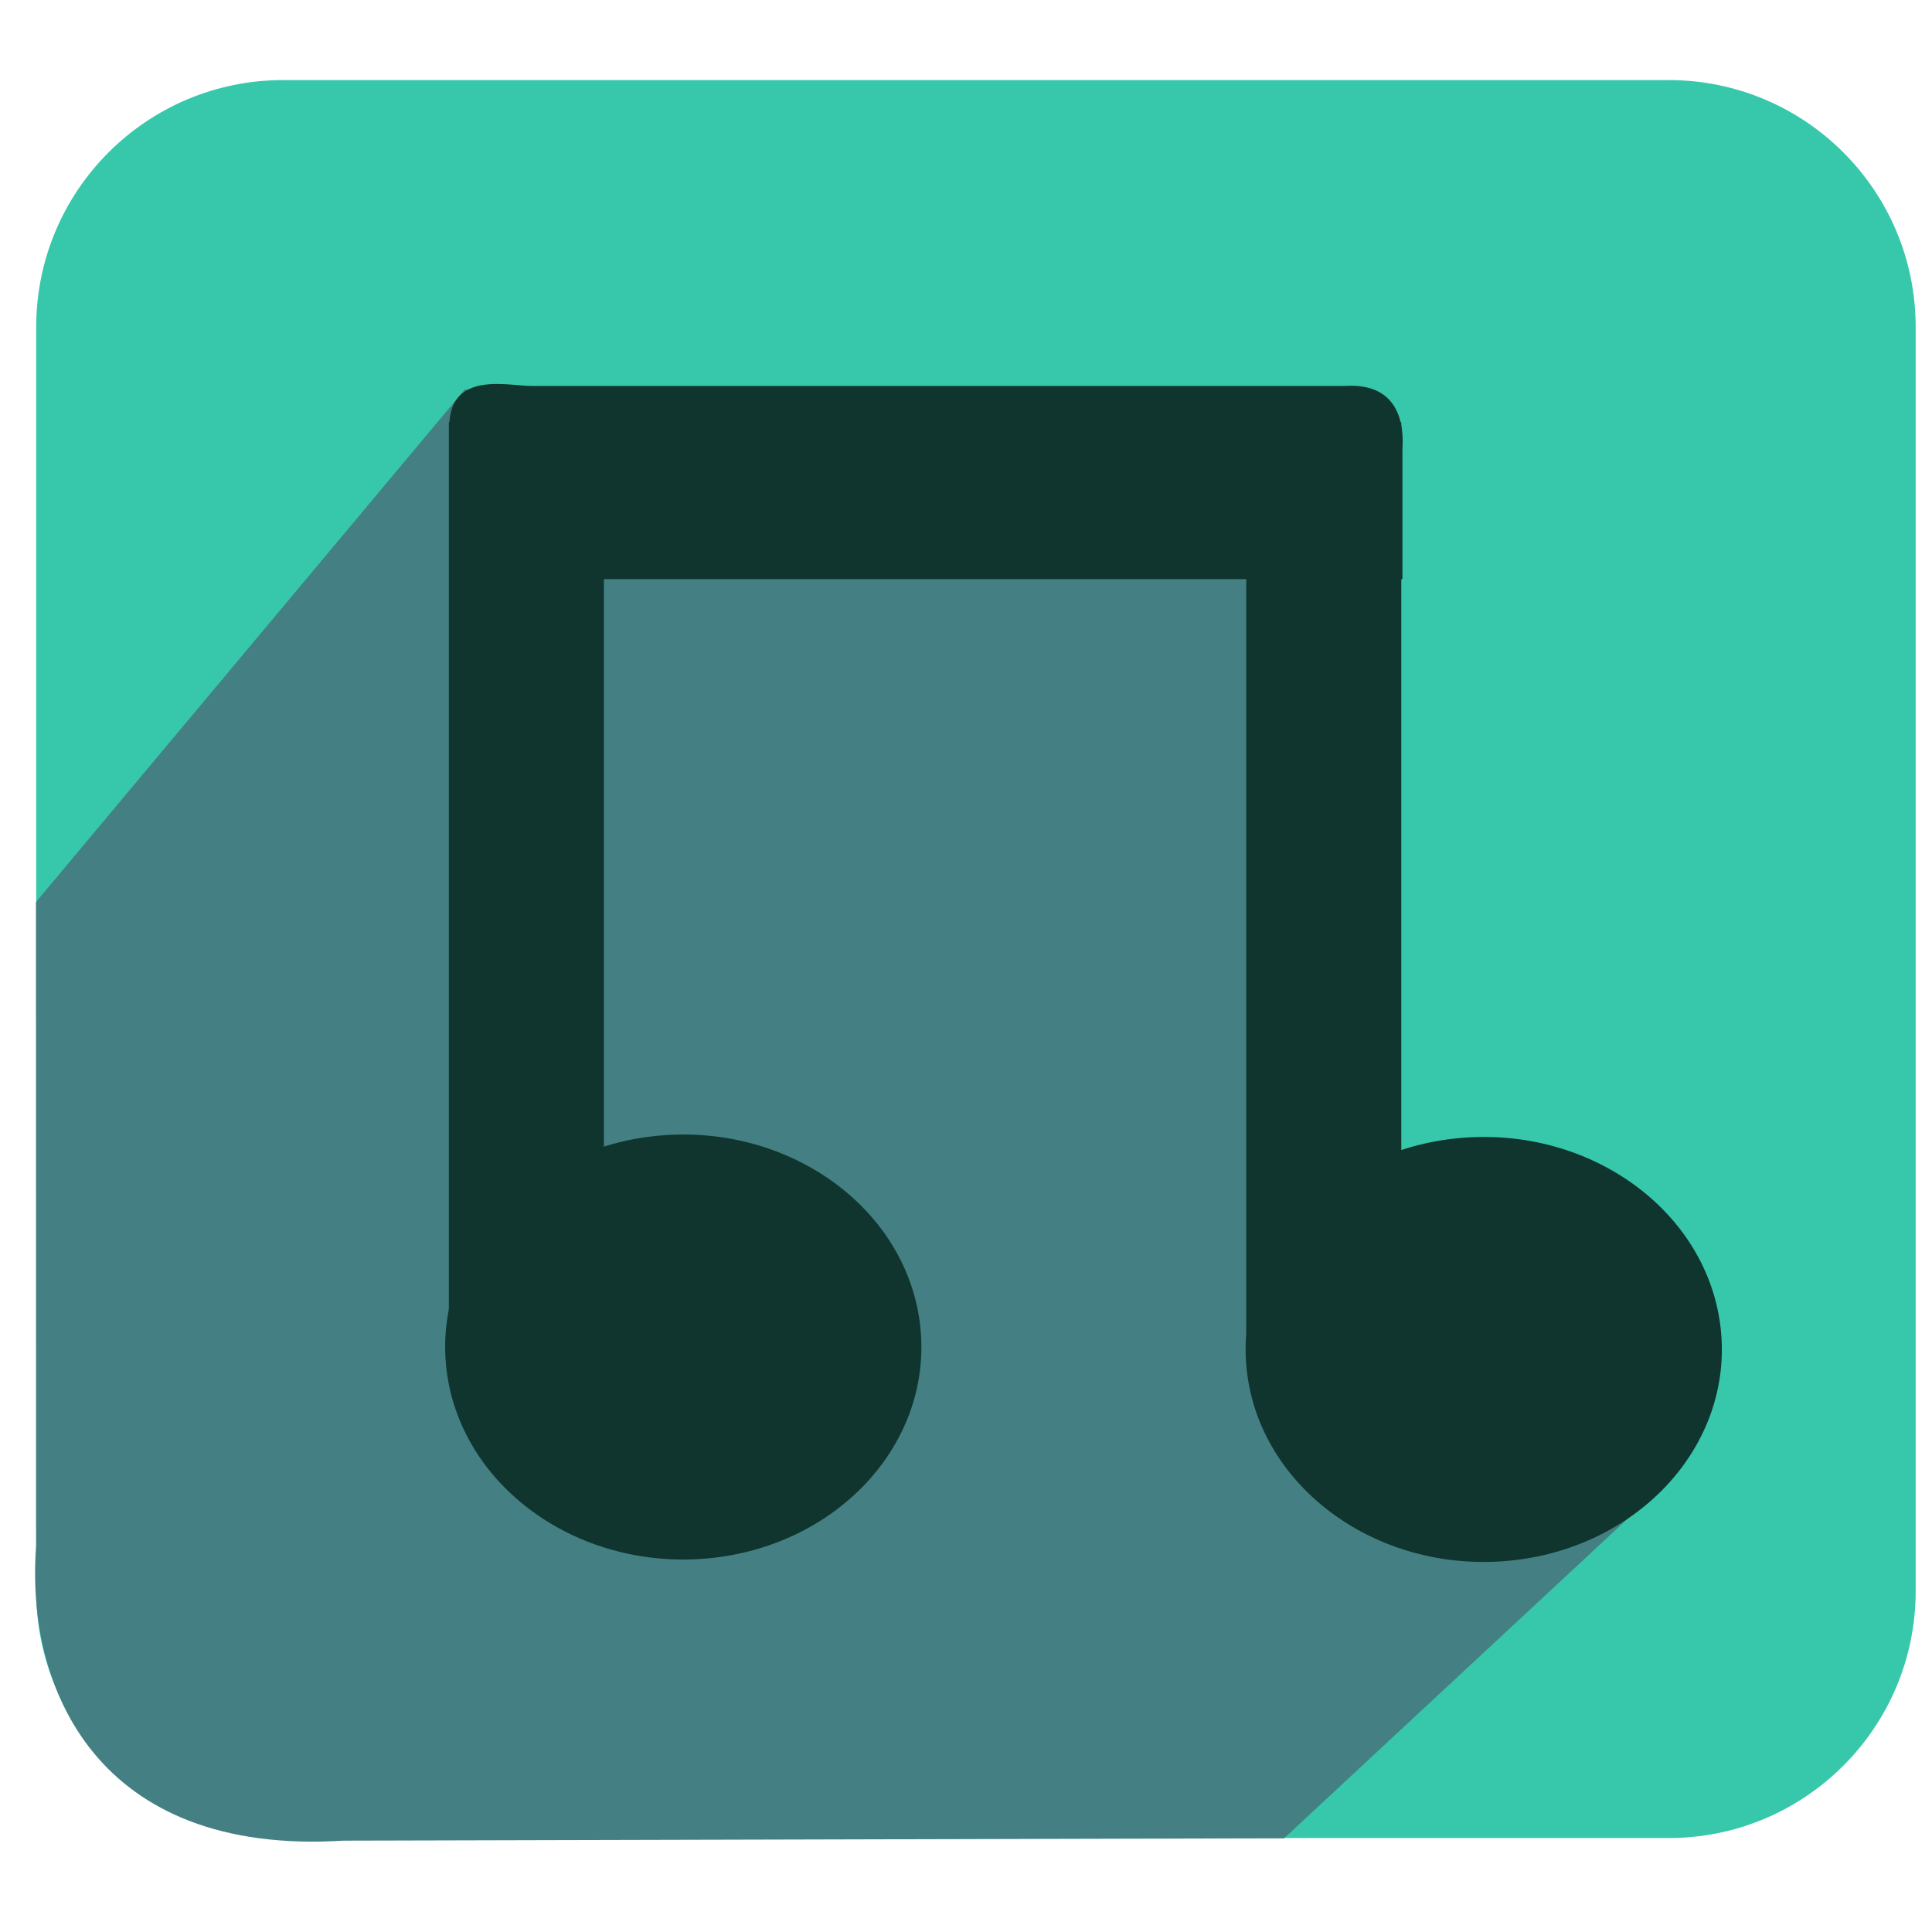
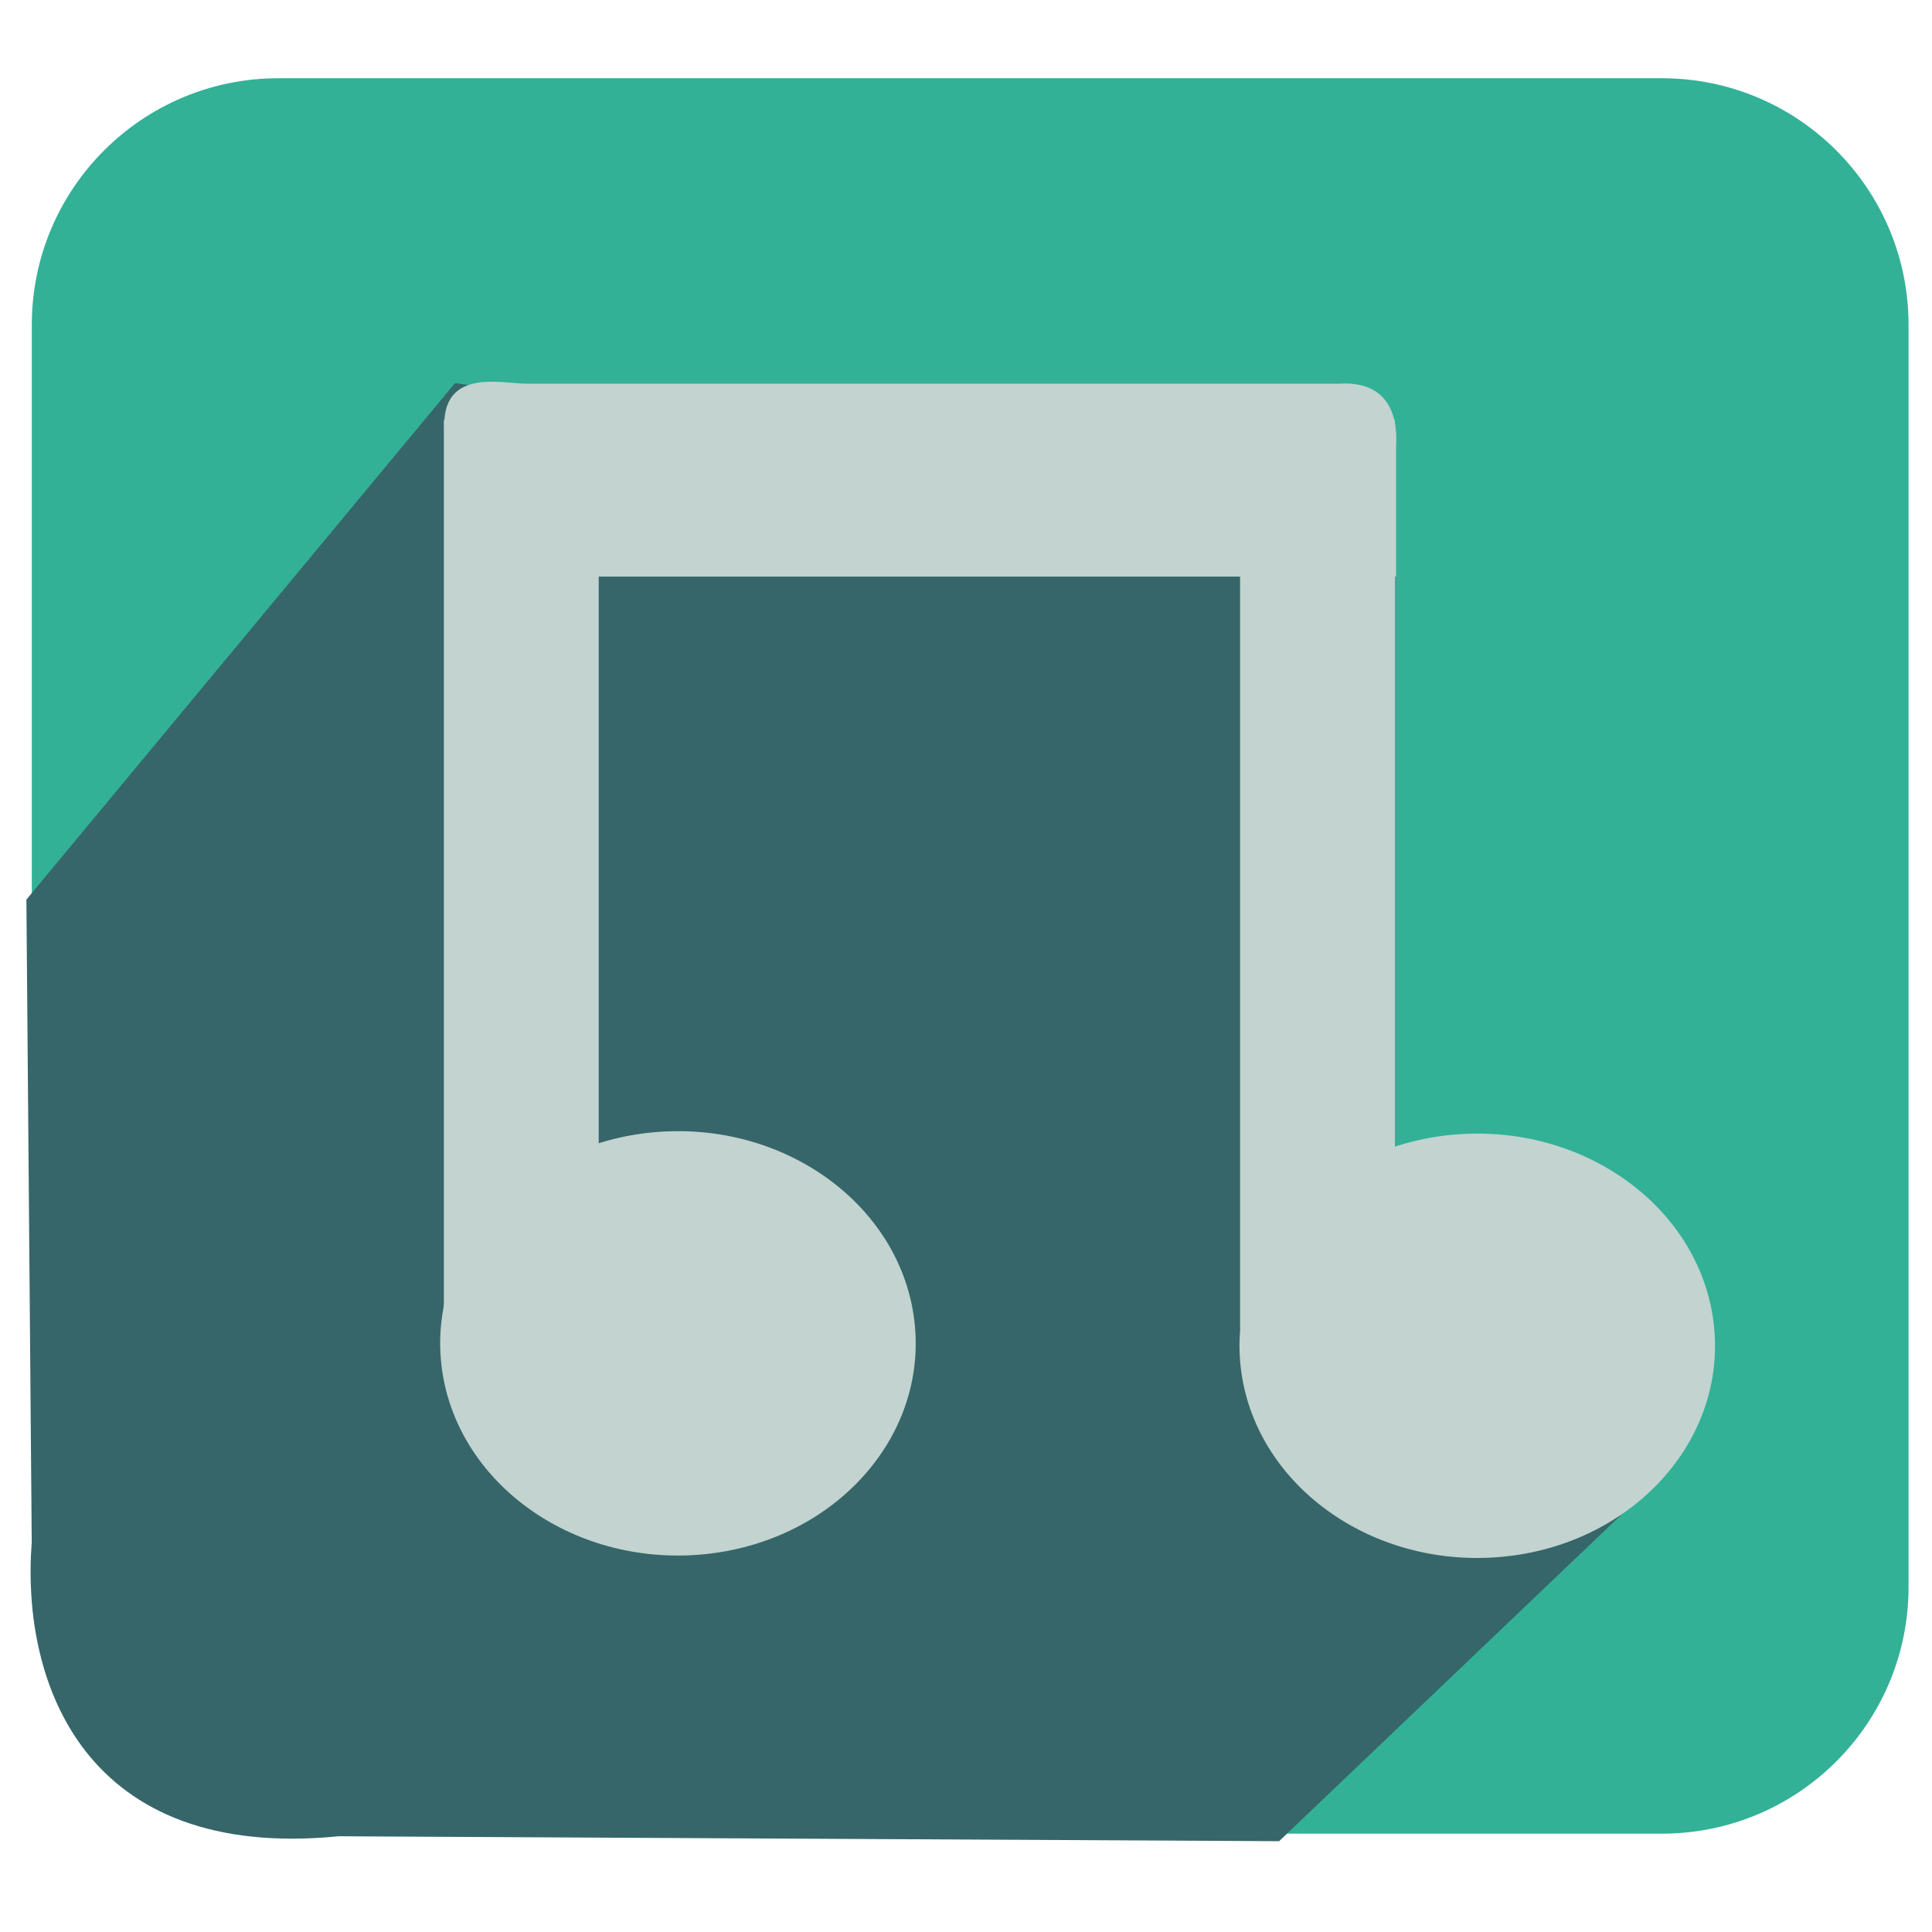
<svg xmlns="http://www.w3.org/2000/svg" xmlns:xlink="http://www.w3.org/1999/xlink" width="256" height="256" id="svg2" version="1.1">
  <defs id="defs4">
    <linearGradient id="linearGradient4195">
      <stop id="stop4197" offset="0" style="stop-color:#737373;stop-opacity:1;" />
      <stop id="stop4199" offset="1" style="stop-color:#cfcfcf;stop-opacity:1;" />
    </linearGradient>
    <linearGradient id="linearGradient4110">
      <stop style="stop-color:#000000;stop-opacity:1;" offset="0" id="stop4112" />
      <stop style="stop-color:#ffffff;stop-opacity:1;" offset="1" id="stop4114" />
    </linearGradient>
    <linearGradient id="linearGradient4019">
      <stop style="stop-color:#ffffff;stop-opacity:1;" offset="0" id="stop4021" />
      <stop style="stop-color:#ffffff;stop-opacity:0;" offset="1" id="stop4023" />
    </linearGradient>
    <linearGradient id="linearGradient3977">
      <stop style="stop-color:#000000;stop-opacity:1;" offset="0" id="stop3979" />
      <stop style="stop-color:#000000;stop-opacity:0;" offset="1" id="stop3981" />
    </linearGradient>
    <linearGradient id="linearGradient3864">
      <stop style="stop-color:#ffffff;stop-opacity:1;" offset="0" id="stop3866" />
      <stop style="stop-color:#d5d5d5;stop-opacity:0;" offset="1" id="stop3868" />
    </linearGradient>
    <linearGradient id="linearGradient3815">
      <stop style="stop-color:#e0f2fe;stop-opacity:1;" offset="0" id="stop3817" />
      <stop style="stop-color:#075e99;stop-opacity:1;" offset="1" id="stop3819" />
    </linearGradient>
    <linearGradient id="linearGradient3805">
      <stop style="stop-color:#989898;stop-opacity:1;" offset="0" id="stop3807" />
      <stop style="stop-color:#2a2a2a;stop-opacity:0.95;" offset="1" id="stop3809" />
    </linearGradient>
    <linearGradient id="linearGradient3909">
      <stop style="stop-color:#909090;stop-opacity:1;" offset="0" id="stop3911" />
      <stop style="stop-color:#cfcfcf;stop-opacity:1;" offset="1" id="stop3913" />
    </linearGradient>
    <linearGradient xlink:href="#linearGradient3805" id="linearGradient3811" x1="141.332" y1="860.943" x2="141.746" y2="895.386" gradientUnits="userSpaceOnUse" gradientTransform="translate(-3.964646,-19.82323)" />
    <linearGradient xlink:href="#linearGradient3864" id="linearGradient3900" gradientUnits="userSpaceOnUse" gradientTransform="translate(-0.2144754,778.7663)" x1="88.987" y1="81.556" x2="88.843" y2="129.873" />
    <linearGradient xlink:href="#linearGradient3909" id="linearGradient3903" gradientUnits="userSpaceOnUse" gradientTransform="translate(0.6033056,-20.85058)" x1="107.043" y1="1026.591" x2="113.804" y2="879.611" />
    <linearGradient xlink:href="#linearGradient3815" id="linearGradient3922" x1="188.395" y1="277.653" x2="179.107" y2="341.375" gradientUnits="userSpaceOnUse" gradientTransform="matrix(0.8711359,0,0,0.9971052,-106.2852,599.9485)" />
    <linearGradient id="linearGradient3815-1">
      <stop style="stop-color:#e0f2fe;stop-opacity:1;" offset="0" id="stop3817-9" />
      <stop style="stop-color:#01131f;stop-opacity:1;" offset="1" id="stop3819-2" />
    </linearGradient>
    <linearGradient y2="327.966" x2="195.484" y1="272.692" x1="205.841" gradientTransform="matrix(0.8711359,0,0,0.9971052,-208.2613,580.0296)" gradientUnits="userSpaceOnUse" id="linearGradient3939" xlink:href="#linearGradient3815-1" />
    <linearGradient xlink:href="#linearGradient3977" id="linearGradient3983" x1="114.408" y1="858.761" x2="252.527" y2="932.05" gradientUnits="userSpaceOnUse" />
    <radialGradient xlink:href="#linearGradient4019" id="radialGradient4025" cx="120.922" cy="141.025" fx="120.922" fy="141.025" r="127.605" gradientTransform="matrix(0.6794853,0.00596595,-0.00506566,0.5462121,39.47156,63.27414)" gradientUnits="userSpaceOnUse" />
-     <filter id="filter4063" x="-0.241" width="1.481" y="-0.303" height="1.605">
-       <feGaussianBlur stdDeviation="14.712" id="feGaussianBlur4065" />
-     </filter>
-     <filter id="filter4069">
-       <feGaussianBlur stdDeviation="2.722" id="feGaussianBlur4071" />
-     </filter>
    <linearGradient xlink:href="#linearGradient4110" id="linearGradient4116" x1="94.708" y1="150.684" x2="94.973" y2="216.262" gradientUnits="userSpaceOnUse" gradientTransform="matrix(1.154046,0,0,1.154046,-355.3519,697.0632)" />
    <linearGradient xlink:href="#linearGradient4195" id="linearGradient4142" x1="114.25" y1="860.327" x2="116.632" y2="918.799" gradientUnits="userSpaceOnUse" gradientTransform="matrix(1.154046,0,0,1.154046,-318.0444,0.7169894)" />
    <linearGradient xlink:href="#linearGradient4110" id="linearGradient4427" gradientUnits="userSpaceOnUse" gradientTransform="translate(89.7097,214.6625)" x1="115.508" y1="1026.587" x2="104.555" y2="811.929" />
    <linearGradient xlink:href="#linearGradient4110" id="linearGradient4464" x1="390.077" y1="1045.954" x2="391.679" y2="848.112" gradientUnits="userSpaceOnUse" gradientTransform="translate(-305.1732,-36.84506)" />
  </defs>
  <g id="layer1" transform="translate(0,-796.3622)">
-     <g id="g3065">
-       <rect ry="32.727" y="806.971" x="4.797" height="232.941" width="249.04" id="rect8672-0-7-7-1-3-9-1-7" style="fill:#37c8ab;fill-opacity:1;stroke:none" />
-       <path id="path8893-0-6-5-3-3-6-9-9-1-3" d="m 61.602,847.951 -56.829,67.928 0.015,85.342 c -1.435,18.833 8.057,41.078 40.719,39.037 l 124.645,-0.313 47.167,-43.87 -32.069,-27.104 -19.708,-107.471 z" style="fill:#448083;fill-opacity:1;stroke:none" />
-       <g style="fill:#0f352e;fill-opacity:1" transform="matrix(4.387227,0,0,4.317724,-6696.745,-2816.774)" id="g4711-3-0-7-1">
-         <path style="fill:#0f352e;fill-opacity:1;stroke:none" d="m 1542.477,848.66 24.551,0 c 1.381,-0.093 1.822,0.795 1.748,1.955 l 0,3.973 -28.763,0 0,-4.27 c -0.277,-2.21 1.695,-1.658 2.464,-1.658 z" id="rect4652-7-8-4-4" />
-         <path style="fill:#0f352e;fill-opacity:1;stroke:none" d="m 1544.658,877.709 0,-27.936 -4.683,0 0,27.936 z" id="rect4652-9-98-1-2-1" />
-         <path style="fill:#0f352e;fill-opacity:1;stroke:none" d="m 1568.741,877.709 0,-27.936 -4.683,0 0,27.936 z" id="rect4652-9-9-4-1-6-6" />
-         <path style="fill:#0f352e;fill-opacity:1;stroke:none" id="path4691-4-9-17-9" d="m 1556.01,601.201 c 0.302,4.052 -2.664,7.588 -6.624,7.897 -3.96,0.309 -7.415,-2.726 -7.717,-6.778 -0.302,-4.052 2.664,-7.588 6.624,-7.897 3.899,-0.304 7.321,2.636 7.704,6.618" transform="matrix(1,0,0,0.8861799,-1.784403,344.885)" />
-         <path style="fill:#0f352e;fill-opacity:1;stroke:none" id="path4691-8-2-4-3-1" d="m 1556.01,601.201 c 0.302,4.052 -2.664,7.588 -6.624,7.897 -3.96,0.309 -7.415,-2.726 -7.717,-6.778 -0.302,-4.052 2.664,-7.588 6.624,-7.897 3.899,-0.304 7.321,2.636 7.704,6.618" transform="matrix(1,0,0,0.8861799,22.3917,344.9595)" />
-       </g>
+     <rect style="fill:#32b197;fill-opacity:1;stroke:none" id="rect8672-0-7-7-1-3-9-1-7-8" width="248.679" height="232.603" x="4.214" y="806.728" ry="32.68" />
+     <path style="fill:#366669;fill-opacity:1;stroke:none" d="m 60.287,847.129 -56.79,68.436 0.708,85.131 c -1.433,18.806 7.079,42.307 40.66,38.981 l 124.625,0.652 46.937,-44.773 -32.023,-27.064 -19.679,-107.315 z" id="path8893-0-6-5-3-3-6-9-9-1-3-6" />
+     <g id="g4711-3-0-7-1-3" transform="matrix(4.380866,0,0,4.311464,-6687.61,-2811.762)" style="fill:#c2d3d0;fill-opacity:1">
+       <path id="rect4652-7-8-4-4-2" d="m 1542.477,848.66 24.551,0 c 1.381,-0.093 1.822,0.795 1.748,1.955 l 0,3.973 -28.763,0 0,-4.27 c -0.277,-2.21 1.695,-1.658 2.464,-1.658 z" style="fill:#c2d3d0;fill-opacity:1;stroke:none" />
+       <path id="rect4652-9-98-1-2-1-8" d="m 1544.658,877.709 0,-27.936 -4.683,0 0,27.936 z" style="fill:#c2d3d0;fill-opacity:1;stroke:none" />
+       <path id="rect4652-9-9-4-1-6-6-5" d="m 1568.741,877.709 0,-27.936 -4.683,0 0,27.936 z" style="fill:#c2d3d0;fill-opacity:1;stroke:none" />
+       <path transform="matrix(1,0,0,0.8861799,-1.784403,344.885)" d="m 1556.01,601.201 c 0.302,4.052 -2.664,7.588 -6.624,7.897 -3.96,0.309 -7.415,-2.726 -7.717,-6.778 -0.302,-4.052 2.664,-7.588 6.624,-7.897 3.899,-0.304 7.321,2.636 7.704,6.618" id="path4691-4-9-17-9-2" style="fill:#c2d3d0;fill-opacity:1;stroke:none" />
+       <path transform="matrix(1,0,0,0.8861799,22.3917,344.9595)" d="m 1556.01,601.201 c 0.302,4.052 -2.664,7.588 -6.624,7.897 -3.96,0.309 -7.415,-2.726 -7.717,-6.778 -0.302,-4.052 2.664,-7.588 6.624,-7.897 3.899,-0.304 7.321,2.636 7.704,6.618" id="path4691-8-2-4-3-1-9" style="fill:#c2d3d0;fill-opacity:1;stroke:none" />
    </g>
  </g>
</svg>
